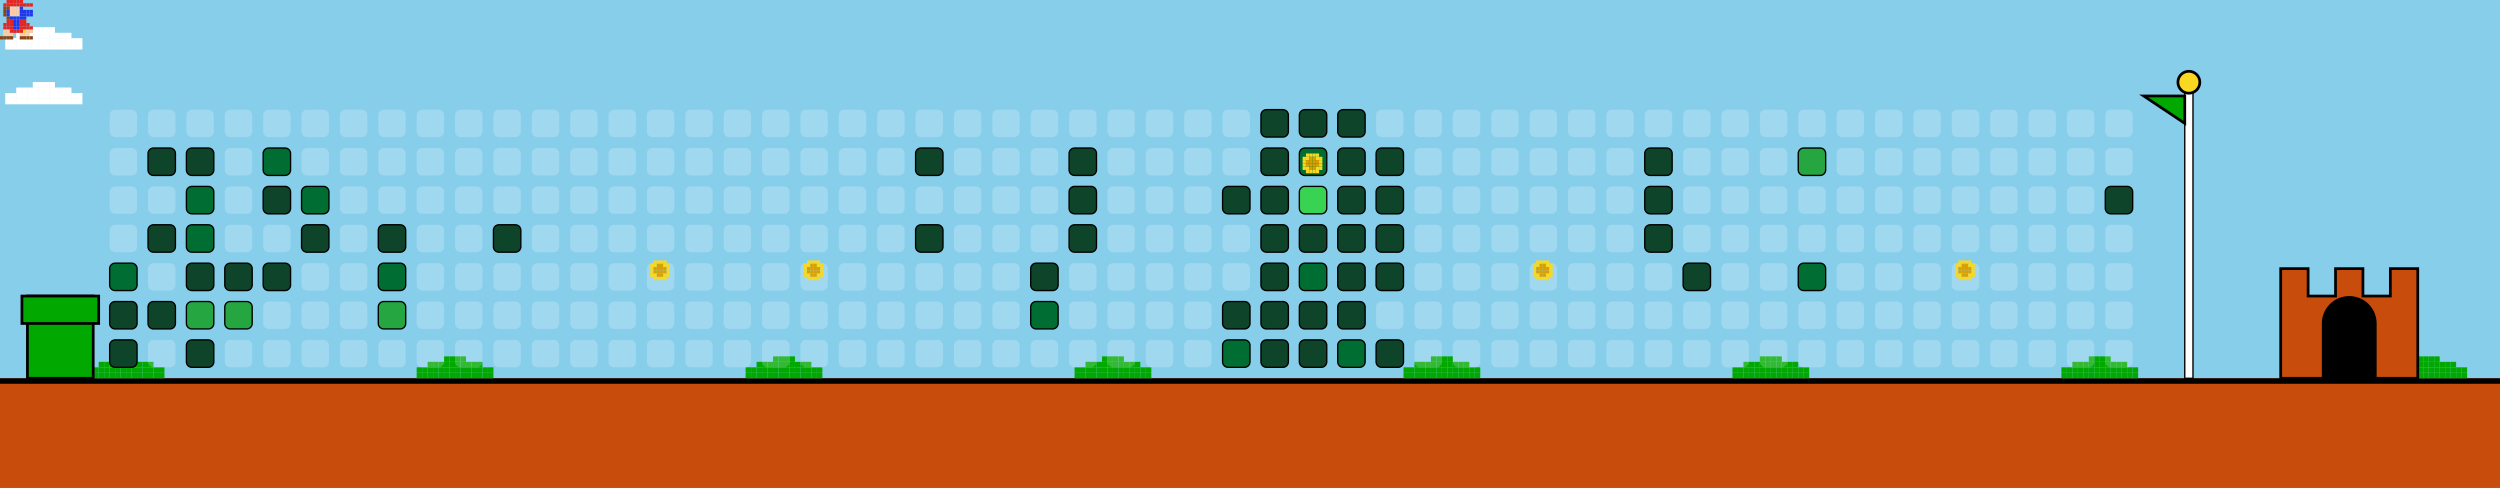
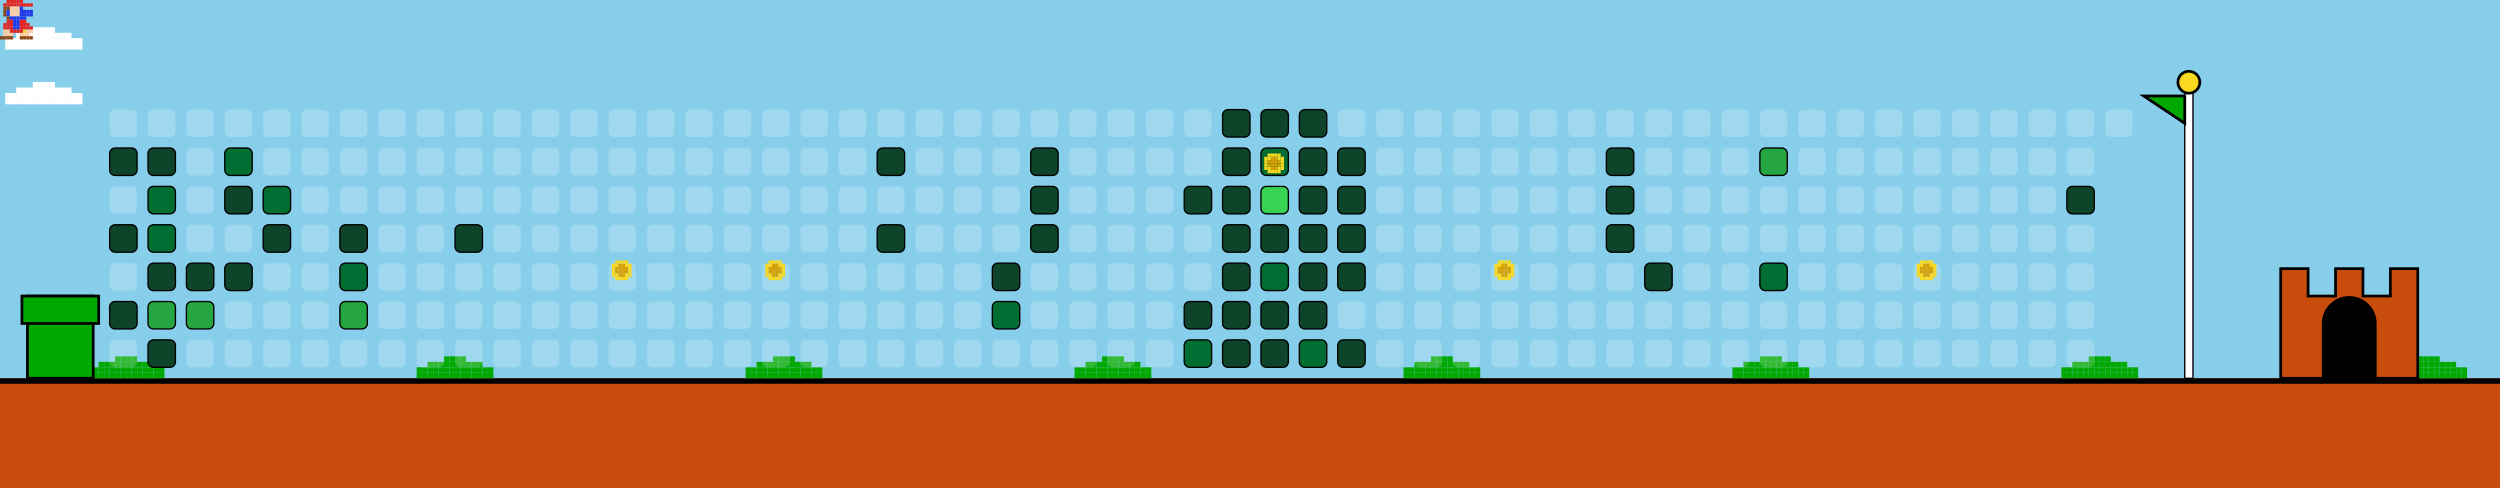
<svg xmlns="http://www.w3.org/2000/svg" width="912" height="178" viewBox="0 0 912 178">
  <style>
    .bg { fill: #87CEEB; }
    .empty { fill: rgba(255,255,255,0.2); rx: 2; ry: 2; }
    .lvl1 { fill: #0e4429; rx: 2; ry: 2; stroke: #000; stroke-width: 0.5; }
    .lvl2 { fill: #006d32; rx: 2; ry: 2; stroke: #000; stroke-width: 0.5; }
    .lvl3 { fill: #26a641; rx: 2; ry: 2; stroke: #000; stroke-width: 0.5; }
    .lvl4 { fill: #39d353; rx: 2; ry: 2; stroke: #000; stroke-width: 0.5; }
    .ground { fill: #c84c0c; }
    .ground-top { fill: #000000; }
  </style>
  <defs>
    <g id="mario">
      <rect x="2.4" y="0.0" width="1.2" height="1.2" fill="#e52521" />
      <rect x="3.6" y="0.0" width="1.2" height="1.2" fill="#e52521" />
      <rect x="4.8" y="0.0" width="1.2" height="1.2" fill="#e52521" />
      <rect x="6.0" y="0.0" width="1.2" height="1.2" fill="#e52521" />
      <rect x="7.2" y="0.0" width="1.2" height="1.2" fill="#e52521" />
      <rect x="1.2" y="1.2" width="1.2" height="1.2" fill="#e52521" />
      <rect x="2.4" y="1.2" width="1.2" height="1.2" fill="#e52521" />
      <rect x="3.6" y="1.2" width="1.2" height="1.2" fill="#e52521" />
      <rect x="4.8" y="1.2" width="1.2" height="1.2" fill="#e52521" />
      <rect x="6.0" y="1.2" width="1.2" height="1.2" fill="#e52521" />
      <rect x="7.2" y="1.2" width="1.2" height="1.2" fill="#e52521" />
      <rect x="8.4" y="1.2" width="1.2" height="1.2" fill="#e52521" />
      <rect x="9.6" y="1.2" width="1.2" height="1.2" fill="#e52521" />
      <rect x="10.8" y="1.2" width="1.2" height="1.2" fill="#e52521" />
      <rect x="1.2" y="2.4" width="1.2" height="1.2" fill="#8B4513" />
      <rect x="2.4" y="2.4" width="1.2" height="1.2" fill="#8B4513" />
      <rect x="3.6" y="2.4" width="1.2" height="1.2" fill="#ffcca6" />
      <rect x="4.8" y="2.4" width="1.2" height="1.2" fill="#ffcca6" />
      <rect x="6.0" y="2.4" width="1.2" height="1.2" fill="#ffcca6" />
      <rect x="7.2" y="2.4" width="1.2" height="1.2" fill="#2038ec" />
      <rect x="1.2" y="3.6" width="1.2" height="1.2" fill="#8B4513" />
      <rect x="2.4" y="3.6" width="1.2" height="1.2" fill="#2038ec" />
      <rect x="3.6" y="3.6" width="1.2" height="1.2" fill="#ffcca6" />
      <rect x="4.8" y="3.6" width="1.2" height="1.2" fill="#ffcca6" />
      <rect x="6.0" y="3.6" width="1.2" height="1.2" fill="#ffcca6" />
      <rect x="7.2" y="3.6" width="1.2" height="1.2" fill="#2038ec" />
      <rect x="8.4" y="3.6" width="1.2" height="1.2" fill="#2038ec" />
      <rect x="9.6" y="3.6" width="1.2" height="1.2" fill="#2038ec" />
      <rect x="10.8" y="3.6" width="1.2" height="1.2" fill="#2038ec" />
      <rect x="1.2" y="4.8" width="1.2" height="1.2" fill="#8B4513" />
      <rect x="2.4" y="4.8" width="1.2" height="1.2" fill="#2038ec" />
      <rect x="3.6" y="4.8" width="1.2" height="1.2" fill="#ffcca6" />
      <rect x="4.8" y="4.8" width="1.2" height="1.2" fill="#ffcca6" />
      <rect x="6.0" y="4.8" width="1.2" height="1.2" fill="#ffcca6" />
      <rect x="7.2" y="4.8" width="1.2" height="1.2" fill="#2038ec" />
      <rect x="8.4" y="4.8" width="1.2" height="1.2" fill="#2038ec" />
      <rect x="9.6" y="4.8" width="1.2" height="1.2" fill="#2038ec" />
      <rect x="10.8" y="4.8" width="1.2" height="1.2" fill="#2038ec" />
      <rect x="2.4" y="6.0" width="1.2" height="1.2" fill="#8B4513" />
      <rect x="3.6" y="6.0" width="1.2" height="1.2" fill="#2038ec" />
      <rect x="4.8" y="6.0" width="1.2" height="1.2" fill="#2038ec" />
      <rect x="6.0" y="6.0" width="1.2" height="1.2" fill="#2038ec" />
      <rect x="7.2" y="6.0" width="1.2" height="1.2" fill="#2038ec" />
      <rect x="8.4" y="6.0" width="1.2" height="1.2" fill="#2038ec" />
      <rect x="2.4" y="7.2" width="1.2" height="1.2" fill="#e52521" />
      <rect x="3.6" y="7.2" width="1.2" height="1.2" fill="#e52521" />
      <rect x="4.8" y="7.2" width="1.2" height="1.2" fill="#2038ec" />
      <rect x="6.0" y="7.2" width="1.2" height="1.2" fill="#2038ec" />
      <rect x="7.2" y="7.2" width="1.2" height="1.2" fill="#e52521" />
      <rect x="8.4" y="7.2" width="1.2" height="1.2" fill="#e52521" />
      <rect x="1.2" y="8.4" width="1.2" height="1.2" fill="#e52521" />
      <rect x="2.4" y="8.4" width="1.2" height="1.2" fill="#e52521" />
      <rect x="3.6" y="8.4" width="1.2" height="1.2" fill="#e52521" />
      <rect x="4.8" y="8.4" width="1.2" height="1.2" fill="#2038ec" />
      <rect x="6.0" y="8.4" width="1.2" height="1.2" fill="#2038ec" />
      <rect x="7.2" y="8.4" width="1.2" height="1.2" fill="#e52521" />
      <rect x="8.4" y="8.4" width="1.2" height="1.2" fill="#e52521" />
      <rect x="9.6" y="8.4" width="1.2" height="1.2" fill="#e52521" />
      <rect x="1.2" y="9.6" width="1.2" height="1.2" fill="#e52521" />
      <rect x="2.4" y="9.6" width="1.2" height="1.2" fill="#e52521" />
      <rect x="3.6" y="9.6" width="1.2" height="1.2" fill="#e52521" />
      <rect x="4.8" y="9.6" width="1.2" height="1.2" fill="#2038ec" />
      <rect x="6.0" y="9.6" width="1.2" height="1.2" fill="#2038ec" />
      <rect x="7.2" y="9.6" width="1.2" height="1.2" fill="#e52521" />
      <rect x="8.4" y="9.6" width="1.2" height="1.2" fill="#e52521" />
      <rect x="9.6" y="9.6" width="1.2" height="1.2" fill="#e52521" />
      <rect x="10.8" y="9.6" width="1.2" height="1.2" fill="#e52521" />
      <rect x="1.2" y="10.8" width="1.2" height="1.2" fill="#ffcca6" />
      <rect x="2.4" y="10.8" width="1.2" height="1.2" fill="#ffcca6" />
      <rect x="3.6" y="10.8" width="1.2" height="1.2" fill="#e52521" />
      <rect x="4.8" y="10.8" width="1.2" height="1.2" fill="#e52521" />
      <rect x="6.0" y="10.8" width="1.2" height="1.2" fill="#e52521" />
      <rect x="7.2" y="10.8" width="1.2" height="1.2" fill="#e52521" />
      <rect x="8.4" y="10.8" width="1.2" height="1.2" fill="#f8d820" />
      <rect x="9.6" y="10.8" width="1.2" height="1.2" fill="#ffcca6" />
      <rect x="10.8" y="10.8" width="1.2" height="1.2" fill="#ffcca6" />
      <rect x="1.2" y="12.0" width="1.2" height="1.2" fill="#ffcca6" />
      <rect x="2.4" y="12.0" width="1.2" height="1.2" fill="#ffcca6" />
      <rect x="3.6" y="12.0" width="1.2" height="1.2" fill="#ffcca6" />
      <rect x="7.2" y="12.0" width="1.2" height="1.2" fill="#ffcca6" />
      <rect x="8.4" y="12.0" width="1.2" height="1.2" fill="#ffcca6" />
      <rect x="9.6" y="12.0" width="1.2" height="1.2" fill="#ffcca6" />
      <rect x="0.0" y="13.2" width="1.2" height="1.2" fill="#8B4513" />
      <rect x="1.2" y="13.2" width="1.2" height="1.2" fill="#8B4513" />
      <rect x="2.4" y="13.2" width="1.2" height="1.2" fill="#8B4513" />
      <rect x="3.6" y="13.2" width="1.2" height="1.2" fill="#8B4513" />
      <rect x="7.2" y="13.2" width="1.2" height="1.2" fill="#8B4513" />
      <rect x="8.4" y="13.2" width="1.2" height="1.2" fill="#8B4513" />
      <rect x="9.6" y="13.2" width="1.2" height="1.2" fill="#8B4513" />
      <rect x="10.8" y="13.2" width="1.2" height="1.2" fill="#8B4513" />
    </g>
    <g id="cloud">
      <rect x="12.0" y="0.0" width="2.0" height="2.0" fill="#FFFFFF" />
      <rect x="14.0" y="0.0" width="2.0" height="2.0" fill="#FFFFFF" />
      <rect x="16.0" y="0.0" width="2.0" height="2.0" fill="#FFFFFF" />
      <rect x="18.0" y="0.0" width="2.0" height="2.0" fill="#FFFFFF" />
      <rect x="6.0" y="2.0" width="2.0" height="2.0" fill="#FFFFFF" />
      <rect x="8.0" y="2.0" width="2.0" height="2.0" fill="#FFFFFF" />
      <rect x="10.0" y="2.0" width="2.0" height="2.0" fill="#FFFFFF" />
      <rect x="12.0" y="2.0" width="2.0" height="2.0" fill="#FFFFFF" />
      <rect x="14.0" y="2.0" width="2.0" height="2.0" fill="#FFFFFF" />
      <rect x="16.0" y="2.0" width="2.0" height="2.0" fill="#FFFFFF" />
      <rect x="18.0" y="2.0" width="2.0" height="2.0" fill="#FFFFFF" />
      <rect x="20.0" y="2.0" width="2.0" height="2.0" fill="#FFFFFF" />
      <rect x="22.0" y="2.0" width="2.0" height="2.0" fill="#FFFFFF" />
      <rect x="24.0" y="2.0" width="2.0" height="2.0" fill="#FFFFFF" />
      <rect x="2.0" y="4.0" width="2.0" height="2.0" fill="#FFFFFF" />
      <rect x="4.0" y="4.0" width="2.0" height="2.0" fill="#FFFFFF" />
      <rect x="6.0" y="4.0" width="2.0" height="2.0" fill="#FFFFFF" />
      <rect x="8.0" y="4.0" width="2.0" height="2.0" fill="#FFFFFF" />
      <rect x="10.0" y="4.0" width="2.0" height="2.0" fill="#FFFFFF" />
      <rect x="12.0" y="4.0" width="2.0" height="2.0" fill="#FFFFFF" />
      <rect x="14.0" y="4.0" width="2.0" height="2.0" fill="#FFFFFF" />
      <rect x="16.0" y="4.0" width="2.0" height="2.0" fill="#FFFFFF" />
      <rect x="18.0" y="4.0" width="2.0" height="2.0" fill="#FFFFFF" />
      <rect x="20.0" y="4.0" width="2.0" height="2.0" fill="#FFFFFF" />
      <rect x="22.0" y="4.0" width="2.0" height="2.0" fill="#FFFFFF" />
      <rect x="24.0" y="4.0" width="2.0" height="2.0" fill="#FFFFFF" />
      <rect x="26.0" y="4.0" width="2.0" height="2.0" fill="#FFFFFF" />
      <rect x="28.0" y="4.0" width="2.0" height="2.0" fill="#FFFFFF" />
      <rect x="2.0" y="6.0" width="2.0" height="2.0" fill="#FFFFFF" />
      <rect x="4.0" y="6.0" width="2.0" height="2.0" fill="#FFFFFF" />
      <rect x="6.0" y="6.0" width="2.0" height="2.0" fill="#FFFFFF" />
      <rect x="8.0" y="6.0" width="2.0" height="2.0" fill="#FFFFFF" />
      <rect x="10.0" y="6.0" width="2.0" height="2.0" fill="#FFFFFF" />
      <rect x="12.0" y="6.0" width="2.0" height="2.0" fill="#FFFFFF" />
      <rect x="14.0" y="6.0" width="2.0" height="2.0" fill="#FFFFFF" />
      <rect x="16.0" y="6.0" width="2.0" height="2.0" fill="#FFFFFF" />
      <rect x="18.0" y="6.0" width="2.0" height="2.0" fill="#FFFFFF" />
      <rect x="20.0" y="6.0" width="2.0" height="2.0" fill="#FFFFFF" />
      <rect x="22.0" y="6.0" width="2.0" height="2.0" fill="#FFFFFF" />
      <rect x="24.0" y="6.0" width="2.0" height="2.0" fill="#FFFFFF" />
      <rect x="26.0" y="6.0" width="2.0" height="2.0" fill="#FFFFFF" />
      <rect x="28.0" y="6.0" width="2.0" height="2.0" fill="#FFFFFF" />
    </g>
    <g id="bush">
      <rect x="12.0" y="0.0" width="2.0" height="2.0" fill="#00A800" />
      <rect x="14.0" y="0.0" width="2.0" height="2.0" fill="#00A800" />
      <rect x="16.0" y="0.0" width="2.0" height="2.0" fill="#00A800" />
      <rect x="18.0" y="0.0" width="2.0" height="2.0" fill="#00A800" />
      <rect x="6.0" y="2.0" width="2.0" height="2.0" fill="#00A800" />
      <rect x="8.0" y="2.0" width="2.0" height="2.0" fill="#00A800" />
      <rect x="10.0" y="2.0" width="2.0" height="2.0" fill="#00A800" />
      <rect x="12.0" y="2.0" width="2.0" height="2.0" fill="#00A800" />
      <rect x="14.0" y="2.0" width="2.0" height="2.0" fill="#00A800" />
      <rect x="16.0" y="2.0" width="2.0" height="2.0" fill="#00A800" />
      <rect x="18.0" y="2.0" width="2.0" height="2.0" fill="#00A800" />
      <rect x="20.0" y="2.0" width="2.0" height="2.0" fill="#00A800" />
      <rect x="22.0" y="2.0" width="2.0" height="2.0" fill="#00A800" />
      <rect x="24.0" y="2.0" width="2.0" height="2.0" fill="#00A800" />
      <rect x="2.0" y="4.0" width="2.0" height="2.0" fill="#00A800" />
      <rect x="4.0" y="4.0" width="2.0" height="2.0" fill="#00A800" />
      <rect x="6.0" y="4.0" width="2.0" height="2.0" fill="#00A800" />
      <rect x="8.0" y="4.0" width="2.0" height="2.0" fill="#00A800" />
      <rect x="10.0" y="4.0" width="2.0" height="2.0" fill="#00A800" />
      <rect x="12.0" y="4.0" width="2.0" height="2.0" fill="#00A800" />
      <rect x="14.0" y="4.0" width="2.0" height="2.0" fill="#00A800" />
      <rect x="16.0" y="4.0" width="2.0" height="2.0" fill="#00A800" />
      <rect x="18.0" y="4.0" width="2.0" height="2.0" fill="#00A800" />
      <rect x="20.0" y="4.0" width="2.0" height="2.0" fill="#00A800" />
      <rect x="22.0" y="4.0" width="2.0" height="2.0" fill="#00A800" />
      <rect x="24.0" y="4.0" width="2.0" height="2.0" fill="#00A800" />
      <rect x="26.0" y="4.0" width="2.0" height="2.0" fill="#00A800" />
      <rect x="28.0" y="4.0" width="2.0" height="2.0" fill="#00A800" />
      <rect x="2.0" y="6.0" width="2.0" height="2.0" fill="#00A800" />
      <rect x="4.0" y="6.0" width="2.0" height="2.0" fill="#00A800" />
      <rect x="6.0" y="6.0" width="2.0" height="2.0" fill="#00A800" />
      <rect x="8.0" y="6.0" width="2.0" height="2.0" fill="#00A800" />
      <rect x="10.0" y="6.0" width="2.0" height="2.0" fill="#00A800" />
      <rect x="12.0" y="6.0" width="2.0" height="2.0" fill="#00A800" />
      <rect x="14.0" y="6.0" width="2.0" height="2.0" fill="#00A800" />
      <rect x="16.0" y="6.0" width="2.0" height="2.0" fill="#00A800" />
      <rect x="18.0" y="6.0" width="2.0" height="2.0" fill="#00A800" />
      <rect x="20.0" y="6.0" width="2.0" height="2.0" fill="#00A800" />
      <rect x="22.0" y="6.0" width="2.0" height="2.0" fill="#00A800" />
      <rect x="24.0" y="6.0" width="2.0" height="2.0" fill="#00A800" />
      <rect x="26.0" y="6.0" width="2.0" height="2.0" fill="#00A800" />
      <rect x="28.0" y="6.0" width="2.0" height="2.0" fill="#00A800" />
    </g>
    <g id="coin">
      <rect x="2.4" y="0.0" width="1.2" height="1.2" fill="#f8d820" />
      <rect x="3.6" y="0.0" width="1.2" height="1.2" fill="#f8d820" />
      <rect x="4.8" y="0.0" width="1.2" height="1.2" fill="#f8d820" />
      <rect x="6.0" y="0.0" width="1.2" height="1.2" fill="#f8d820" />
      <rect x="1.2" y="1.2" width="1.2" height="1.2" fill="#f8d820" />
      <rect x="2.4" y="1.2" width="1.2" height="1.2" fill="#f8d820" />
      <rect x="3.6" y="1.2" width="1.2" height="1.2" fill="#d8a000" />
      <rect x="4.8" y="1.2" width="1.2" height="1.2" fill="#d8a000" />
      <rect x="6.0" y="1.2" width="1.2" height="1.2" fill="#f8d820" />
      <rect x="7.2" y="1.2" width="1.2" height="1.2" fill="#f8d820" />
      <rect x="1.2" y="2.4" width="1.2" height="1.2" fill="#f8d820" />
      <rect x="2.4" y="2.4" width="1.2" height="1.2" fill="#d8a000" />
      <rect x="3.6" y="2.4" width="1.2" height="1.2" fill="#d8a000" />
      <rect x="4.8" y="2.4" width="1.2" height="1.2" fill="#d8a000" />
      <rect x="6.0" y="2.4" width="1.2" height="1.2" fill="#d8a000" />
      <rect x="7.2" y="2.4" width="1.2" height="1.2" fill="#f8d820" />
      <rect x="1.2" y="3.6" width="1.2" height="1.2" fill="#f8d820" />
      <rect x="2.4" y="3.6" width="1.2" height="1.2" fill="#d8a000" />
      <rect x="3.6" y="3.6" width="1.2" height="1.2" fill="#d8a000" />
      <rect x="4.8" y="3.6" width="1.2" height="1.2" fill="#d8a000" />
      <rect x="6.0" y="3.6" width="1.2" height="1.2" fill="#d8a000" />
      <rect x="7.2" y="3.6" width="1.2" height="1.2" fill="#f8d820" />
      <rect x="1.2" y="4.8" width="1.2" height="1.2" fill="#f8d820" />
      <rect x="2.4" y="4.8" width="1.2" height="1.2" fill="#f8d820" />
      <rect x="3.6" y="4.8" width="1.2" height="1.2" fill="#d8a000" />
      <rect x="4.8" y="4.8" width="1.2" height="1.2" fill="#d8a000" />
      <rect x="6.0" y="4.8" width="1.2" height="1.2" fill="#f8d820" />
      <rect x="7.2" y="4.8" width="1.2" height="1.2" fill="#f8d820" />
      <rect x="2.4" y="6.0" width="1.2" height="1.2" fill="#f8d820" />
      <rect x="3.6" y="6.0" width="1.2" height="1.2" fill="#f8d820" />
      <rect x="4.8" y="6.0" width="1.2" height="1.2" fill="#f8d820" />
      <rect x="6.0" y="6.0" width="1.2" height="1.2" fill="#f8d820" />
    </g>
  </defs>
  <rect width="100%" height="100%" class="bg" />
  <use href="#cloud" x="0" y="10">
    <animate attributeName="x" from="912" to="-100" dur="40s" repeatCount="indefinite" />
  </use>
  <use href="#cloud" x="0" y="30">
    <animate attributeName="x" from="912" to="-100" dur="45s" repeatCount="indefinite" />
  </use>
  <use href="#cloud" x="0" y="10">
    <animate attributeName="x" from="912" to="-100" dur="50s" repeatCount="indefinite" />
  </use>
  <use href="#cloud" x="0" y="30">
    <animate attributeName="x" from="912" to="-100" dur="55s" repeatCount="indefinite" />
  </use>
  <rect x="0" y="138" width="912" height="40" class="ground" />
  <rect x="0" y="138" width="912" height="2" class="ground-top" />
  <use href="#bush" x="30" y="130" />
  <use href="#bush" x="150" y="130" />
  <use href="#bush" x="270" y="130" />
  <use href="#bush" x="390" y="130" />
  <use href="#bush" x="510" y="130" />
  <use href="#bush" x="630" y="130" />
  <use href="#bush" x="750" y="130" />
  <use href="#bush" x="870" y="130" />
  <use href="#bush" x="990" y="130" />
  <use href="#bush" x="1110" y="130" />
  <rect x="10" y="108" width="24" height="30" fill="#00A800" stroke="#000" />
  <rect x="8" y="108" width="28" height="10" fill="#00A800" stroke="#000" />
  <rect x="40" y="40" width="10" height="10" class="empty" />
-   <rect x="40" y="54" width="10" height="10" class="empty" />
+   <rect x="40" y="54" width="10" height="10" class="lvl1" />
  <rect x="40" y="68" width="10" height="10" class="empty" />
-   <rect x="40" y="82" width="10" height="10" class="empty" />
-   <rect x="40" y="96" width="10" height="10" class="lvl2" />
+   <rect x="40" y="82" width="10" height="10" class="lvl1" />
+   <rect x="40" y="96" width="10" height="10" class="empty" />
  <rect x="40" y="110" width="10" height="10" class="lvl1" />
-   <rect x="40" y="124" width="10" height="10" class="lvl1" />
+   <rect x="40" y="124" width="10" height="10" class="empty" />
  <rect x="54" y="40" width="10" height="10" class="empty" />
  <rect x="54" y="54" width="10" height="10" class="lvl1" />
-   <rect x="54" y="68" width="10" height="10" class="empty" />
-   <rect x="54" y="82" width="10" height="10" class="lvl1" />
-   <rect x="54" y="96" width="10" height="10" class="empty" />
-   <rect x="54" y="110" width="10" height="10" class="lvl1" />
-   <rect x="54" y="124" width="10" height="10" class="empty" />
+   <rect x="54" y="68" width="10" height="10" class="lvl2" />
+   <rect x="54" y="82" width="10" height="10" class="lvl2" />
+   <rect x="54" y="96" width="10" height="10" class="lvl1" />
+   <rect x="54" y="110" width="10" height="10" class="lvl3" />
+   <rect x="54" y="124" width="10" height="10" class="lvl1" />
  <rect x="68" y="40" width="10" height="10" class="empty" />
-   <rect x="68" y="54" width="10" height="10" class="lvl1" />
-   <rect x="68" y="68" width="10" height="10" class="lvl2" />
-   <rect x="68" y="82" width="10" height="10" class="lvl2" />
+   <rect x="68" y="54" width="10" height="10" class="empty" />
+   <rect x="68" y="68" width="10" height="10" class="empty" />
+   <rect x="68" y="82" width="10" height="10" class="empty" />
  <rect x="68" y="96" width="10" height="10" class="lvl1" />
  <rect x="68" y="110" width="10" height="10" class="lvl3" />
-   <rect x="68" y="124" width="10" height="10" class="lvl1" />
+   <rect x="68" y="124" width="10" height="10" class="empty" />
  <rect x="82" y="40" width="10" height="10" class="empty" />
-   <rect x="82" y="54" width="10" height="10" class="empty" />
-   <rect x="82" y="68" width="10" height="10" class="empty" />
+   <rect x="82" y="54" width="10" height="10" class="lvl2" />
+   <rect x="82" y="68" width="10" height="10" class="lvl1" />
  <rect x="82" y="82" width="10" height="10" class="empty" />
  <rect x="82" y="96" width="10" height="10" class="lvl1" />
-   <rect x="82" y="110" width="10" height="10" class="lvl3" />
+   <rect x="82" y="110" width="10" height="10" class="empty" />
  <rect x="82" y="124" width="10" height="10" class="empty" />
  <rect x="96" y="40" width="10" height="10" class="empty" />
-   <rect x="96" y="54" width="10" height="10" class="lvl2" />
-   <rect x="96" y="68" width="10" height="10" class="lvl1" />
-   <rect x="96" y="82" width="10" height="10" class="empty" />
-   <rect x="96" y="96" width="10" height="10" class="lvl1" />
+   <rect x="96" y="54" width="10" height="10" class="empty" />
+   <rect x="96" y="68" width="10" height="10" class="lvl2" />
+   <rect x="96" y="82" width="10" height="10" class="lvl1" />
+   <rect x="96" y="96" width="10" height="10" class="empty" />
  <rect x="96" y="110" width="10" height="10" class="empty" />
  <rect x="96" y="124" width="10" height="10" class="empty" />
  <rect x="110" y="40" width="10" height="10" class="empty" />
  <rect x="110" y="54" width="10" height="10" class="empty" />
-   <rect x="110" y="68" width="10" height="10" class="lvl2" />
-   <rect x="110" y="82" width="10" height="10" class="lvl1" />
+   <rect x="110" y="68" width="10" height="10" class="empty" />
+   <rect x="110" y="82" width="10" height="10" class="empty" />
  <rect x="110" y="96" width="10" height="10" class="empty" />
  <rect x="110" y="110" width="10" height="10" class="empty" />
  <rect x="110" y="124" width="10" height="10" class="empty" />
  <rect x="124" y="40" width="10" height="10" class="empty" />
  <rect x="124" y="54" width="10" height="10" class="empty" />
  <rect x="124" y="68" width="10" height="10" class="empty" />
-   <rect x="124" y="82" width="10" height="10" class="empty" />
-   <rect x="124" y="96" width="10" height="10" class="empty" />
-   <rect x="124" y="110" width="10" height="10" class="empty" />
+   <rect x="124" y="82" width="10" height="10" class="lvl1" />
+   <rect x="124" y="96" width="10" height="10" class="lvl2" />
+   <rect x="124" y="110" width="10" height="10" class="lvl3" />
  <rect x="124" y="124" width="10" height="10" class="empty" />
  <rect x="138" y="40" width="10" height="10" class="empty" />
  <rect x="138" y="54" width="10" height="10" class="empty" />
  <rect x="138" y="68" width="10" height="10" class="empty" />
-   <rect x="138" y="82" width="10" height="10" class="lvl1" />
-   <rect x="138" y="96" width="10" height="10" class="lvl2" />
-   <rect x="138" y="110" width="10" height="10" class="lvl3" />
+   <rect x="138" y="82" width="10" height="10" class="empty" />
+   <rect x="138" y="96" width="10" height="10" class="empty" />
+   <rect x="138" y="110" width="10" height="10" class="empty" />
  <rect x="138" y="124" width="10" height="10" class="empty" />
  <rect x="152" y="40" width="10" height="10" class="empty" />
  <rect x="152" y="54" width="10" height="10" class="empty" />
  <rect x="152" y="68" width="10" height="10" class="empty" />
  <rect x="152" y="82" width="10" height="10" class="empty" />
  <rect x="152" y="96" width="10" height="10" class="empty" />
  <rect x="152" y="110" width="10" height="10" class="empty" />
  <rect x="152" y="124" width="10" height="10" class="empty" />
  <rect x="166" y="40" width="10" height="10" class="empty" />
  <rect x="166" y="54" width="10" height="10" class="empty" />
  <rect x="166" y="68" width="10" height="10" class="empty" />
-   <rect x="166" y="82" width="10" height="10" class="empty" />
+   <rect x="166" y="82" width="10" height="10" class="lvl1" />
  <rect x="166" y="96" width="10" height="10" class="empty" />
  <rect x="166" y="110" width="10" height="10" class="empty" />
  <rect x="166" y="124" width="10" height="10" class="empty" />
  <rect x="180" y="40" width="10" height="10" class="empty" />
  <rect x="180" y="54" width="10" height="10" class="empty" />
  <rect x="180" y="68" width="10" height="10" class="empty" />
-   <rect x="180" y="82" width="10" height="10" class="lvl1" />
+   <rect x="180" y="82" width="10" height="10" class="empty" />
  <rect x="180" y="96" width="10" height="10" class="empty" />
  <rect x="180" y="110" width="10" height="10" class="empty" />
  <rect x="180" y="124" width="10" height="10" class="empty" />
  <rect x="194" y="40" width="10" height="10" class="empty" />
  <rect x="194" y="54" width="10" height="10" class="empty" />
  <rect x="194" y="68" width="10" height="10" class="empty" />
  <rect x="194" y="82" width="10" height="10" class="empty" />
  <rect x="194" y="96" width="10" height="10" class="empty" />
  <rect x="194" y="110" width="10" height="10" class="empty" />
  <rect x="194" y="124" width="10" height="10" class="empty" />
  <rect x="208" y="40" width="10" height="10" class="empty" />
  <rect x="208" y="54" width="10" height="10" class="empty" />
  <rect x="208" y="68" width="10" height="10" class="empty" />
  <rect x="208" y="82" width="10" height="10" class="empty" />
  <rect x="208" y="96" width="10" height="10" class="empty" />
  <rect x="208" y="110" width="10" height="10" class="empty" />
  <rect x="208" y="124" width="10" height="10" class="empty" />
  <rect x="222" y="40" width="10" height="10" class="empty" />
  <rect x="222" y="54" width="10" height="10" class="empty" />
  <rect x="222" y="68" width="10" height="10" class="empty" />
  <rect x="222" y="82" width="10" height="10" class="empty" />
  <rect x="222" y="96" width="10" height="10" class="empty" />
  <rect x="222" y="110" width="10" height="10" class="empty" />
  <rect x="222" y="124" width="10" height="10" class="empty" />
  <rect x="236" y="40" width="10" height="10" class="empty" />
  <rect x="236" y="54" width="10" height="10" class="empty" />
  <rect x="236" y="68" width="10" height="10" class="empty" />
  <rect x="236" y="82" width="10" height="10" class="empty" />
  <rect x="236" y="96" width="10" height="10" class="empty" />
  <rect x="236" y="110" width="10" height="10" class="empty" />
  <rect x="236" y="124" width="10" height="10" class="empty" />
  <rect x="250" y="40" width="10" height="10" class="empty" />
  <rect x="250" y="54" width="10" height="10" class="empty" />
  <rect x="250" y="68" width="10" height="10" class="empty" />
  <rect x="250" y="82" width="10" height="10" class="empty" />
  <rect x="250" y="96" width="10" height="10" class="empty" />
  <rect x="250" y="110" width="10" height="10" class="empty" />
  <rect x="250" y="124" width="10" height="10" class="empty" />
  <rect x="264" y="40" width="10" height="10" class="empty" />
  <rect x="264" y="54" width="10" height="10" class="empty" />
  <rect x="264" y="68" width="10" height="10" class="empty" />
  <rect x="264" y="82" width="10" height="10" class="empty" />
  <rect x="264" y="96" width="10" height="10" class="empty" />
  <rect x="264" y="110" width="10" height="10" class="empty" />
  <rect x="264" y="124" width="10" height="10" class="empty" />
  <rect x="278" y="40" width="10" height="10" class="empty" />
  <rect x="278" y="54" width="10" height="10" class="empty" />
  <rect x="278" y="68" width="10" height="10" class="empty" />
  <rect x="278" y="82" width="10" height="10" class="empty" />
  <rect x="278" y="96" width="10" height="10" class="empty" />
  <rect x="278" y="110" width="10" height="10" class="empty" />
  <rect x="278" y="124" width="10" height="10" class="empty" />
  <rect x="292" y="40" width="10" height="10" class="empty" />
  <rect x="292" y="54" width="10" height="10" class="empty" />
  <rect x="292" y="68" width="10" height="10" class="empty" />
  <rect x="292" y="82" width="10" height="10" class="empty" />
  <rect x="292" y="96" width="10" height="10" class="empty" />
  <rect x="292" y="110" width="10" height="10" class="empty" />
  <rect x="292" y="124" width="10" height="10" class="empty" />
  <rect x="306" y="40" width="10" height="10" class="empty" />
  <rect x="306" y="54" width="10" height="10" class="empty" />
  <rect x="306" y="68" width="10" height="10" class="empty" />
  <rect x="306" y="82" width="10" height="10" class="empty" />
  <rect x="306" y="96" width="10" height="10" class="empty" />
  <rect x="306" y="110" width="10" height="10" class="empty" />
  <rect x="306" y="124" width="10" height="10" class="empty" />
  <rect x="320" y="40" width="10" height="10" class="empty" />
-   <rect x="320" y="54" width="10" height="10" class="empty" />
+   <rect x="320" y="54" width="10" height="10" class="lvl1" />
  <rect x="320" y="68" width="10" height="10" class="empty" />
-   <rect x="320" y="82" width="10" height="10" class="empty" />
+   <rect x="320" y="82" width="10" height="10" class="lvl1" />
  <rect x="320" y="96" width="10" height="10" class="empty" />
  <rect x="320" y="110" width="10" height="10" class="empty" />
  <rect x="320" y="124" width="10" height="10" class="empty" />
  <rect x="334" y="40" width="10" height="10" class="empty" />
-   <rect x="334" y="54" width="10" height="10" class="lvl1" />
+   <rect x="334" y="54" width="10" height="10" class="empty" />
  <rect x="334" y="68" width="10" height="10" class="empty" />
-   <rect x="334" y="82" width="10" height="10" class="lvl1" />
+   <rect x="334" y="82" width="10" height="10" class="empty" />
  <rect x="334" y="96" width="10" height="10" class="empty" />
  <rect x="334" y="110" width="10" height="10" class="empty" />
  <rect x="334" y="124" width="10" height="10" class="empty" />
  <rect x="348" y="40" width="10" height="10" class="empty" />
  <rect x="348" y="54" width="10" height="10" class="empty" />
  <rect x="348" y="68" width="10" height="10" class="empty" />
  <rect x="348" y="82" width="10" height="10" class="empty" />
  <rect x="348" y="96" width="10" height="10" class="empty" />
  <rect x="348" y="110" width="10" height="10" class="empty" />
  <rect x="348" y="124" width="10" height="10" class="empty" />
  <rect x="362" y="40" width="10" height="10" class="empty" />
  <rect x="362" y="54" width="10" height="10" class="empty" />
  <rect x="362" y="68" width="10" height="10" class="empty" />
  <rect x="362" y="82" width="10" height="10" class="empty" />
-   <rect x="362" y="96" width="10" height="10" class="empty" />
-   <rect x="362" y="110" width="10" height="10" class="empty" />
+   <rect x="362" y="96" width="10" height="10" class="lvl1" />
+   <rect x="362" y="110" width="10" height="10" class="lvl2" />
  <rect x="362" y="124" width="10" height="10" class="empty" />
  <rect x="376" y="40" width="10" height="10" class="empty" />
-   <rect x="376" y="54" width="10" height="10" class="empty" />
-   <rect x="376" y="68" width="10" height="10" class="empty" />
-   <rect x="376" y="82" width="10" height="10" class="empty" />
-   <rect x="376" y="96" width="10" height="10" class="lvl1" />
-   <rect x="376" y="110" width="10" height="10" class="lvl2" />
+   <rect x="376" y="54" width="10" height="10" class="lvl1" />
+   <rect x="376" y="68" width="10" height="10" class="lvl1" />
+   <rect x="376" y="82" width="10" height="10" class="lvl1" />
+   <rect x="376" y="96" width="10" height="10" class="empty" />
+   <rect x="376" y="110" width="10" height="10" class="empty" />
  <rect x="376" y="124" width="10" height="10" class="empty" />
  <rect x="390" y="40" width="10" height="10" class="empty" />
-   <rect x="390" y="54" width="10" height="10" class="lvl1" />
-   <rect x="390" y="68" width="10" height="10" class="lvl1" />
-   <rect x="390" y="82" width="10" height="10" class="lvl1" />
+   <rect x="390" y="54" width="10" height="10" class="empty" />
+   <rect x="390" y="68" width="10" height="10" class="empty" />
+   <rect x="390" y="82" width="10" height="10" class="empty" />
  <rect x="390" y="96" width="10" height="10" class="empty" />
  <rect x="390" y="110" width="10" height="10" class="empty" />
  <rect x="390" y="124" width="10" height="10" class="empty" />
  <rect x="404" y="40" width="10" height="10" class="empty" />
  <rect x="404" y="54" width="10" height="10" class="empty" />
  <rect x="404" y="68" width="10" height="10" class="empty" />
  <rect x="404" y="82" width="10" height="10" class="empty" />
  <rect x="404" y="96" width="10" height="10" class="empty" />
  <rect x="404" y="110" width="10" height="10" class="empty" />
  <rect x="404" y="124" width="10" height="10" class="empty" />
  <rect x="418" y="40" width="10" height="10" class="empty" />
  <rect x="418" y="54" width="10" height="10" class="empty" />
  <rect x="418" y="68" width="10" height="10" class="empty" />
  <rect x="418" y="82" width="10" height="10" class="empty" />
  <rect x="418" y="96" width="10" height="10" class="empty" />
  <rect x="418" y="110" width="10" height="10" class="empty" />
  <rect x="418" y="124" width="10" height="10" class="empty" />
  <rect x="432" y="40" width="10" height="10" class="empty" />
  <rect x="432" y="54" width="10" height="10" class="empty" />
-   <rect x="432" y="68" width="10" height="10" class="empty" />
+   <rect x="432" y="68" width="10" height="10" class="lvl1" />
  <rect x="432" y="82" width="10" height="10" class="empty" />
  <rect x="432" y="96" width="10" height="10" class="empty" />
-   <rect x="432" y="110" width="10" height="10" class="empty" />
-   <rect x="432" y="124" width="10" height="10" class="empty" />
-   <rect x="446" y="40" width="10" height="10" class="empty" />
-   <rect x="446" y="54" width="10" height="10" class="empty" />
+   <rect x="432" y="110" width="10" height="10" class="lvl1" />
+   <rect x="432" y="124" width="10" height="10" class="lvl2" />
+   <rect x="446" y="40" width="10" height="10" class="lvl1" />
+   <rect x="446" y="54" width="10" height="10" class="lvl1" />
  <rect x="446" y="68" width="10" height="10" class="lvl1" />
-   <rect x="446" y="82" width="10" height="10" class="empty" />
-   <rect x="446" y="96" width="10" height="10" class="empty" />
+   <rect x="446" y="82" width="10" height="10" class="lvl1" />
+   <rect x="446" y="96" width="10" height="10" class="lvl1" />
  <rect x="446" y="110" width="10" height="10" class="lvl1" />
-   <rect x="446" y="124" width="10" height="10" class="lvl2" />
+   <rect x="446" y="124" width="10" height="10" class="lvl1" />
  <rect x="460" y="40" width="10" height="10" class="lvl1" />
-   <rect x="460" y="54" width="10" height="10" class="lvl1" />
-   <rect x="460" y="68" width="10" height="10" class="lvl1" />
+   <rect x="460" y="54" width="10" height="10" class="lvl2" />
+   <rect x="460" y="68" width="10" height="10" class="lvl4" />
  <rect x="460" y="82" width="10" height="10" class="lvl1" />
-   <rect x="460" y="96" width="10" height="10" class="lvl1" />
+   <rect x="460" y="96" width="10" height="10" class="lvl2" />
  <rect x="460" y="110" width="10" height="10" class="lvl1" />
  <rect x="460" y="124" width="10" height="10" class="lvl1" />
  <rect x="474" y="40" width="10" height="10" class="lvl1" />
-   <rect x="474" y="54" width="10" height="10" class="lvl2" />
-   <rect x="474" y="68" width="10" height="10" class="lvl4" />
+   <rect x="474" y="54" width="10" height="10" class="lvl1" />
+   <rect x="474" y="68" width="10" height="10" class="lvl1" />
  <rect x="474" y="82" width="10" height="10" class="lvl1" />
-   <rect x="474" y="96" width="10" height="10" class="lvl2" />
+   <rect x="474" y="96" width="10" height="10" class="lvl1" />
  <rect x="474" y="110" width="10" height="10" class="lvl1" />
-   <rect x="474" y="124" width="10" height="10" class="lvl1" />
-   <rect x="488" y="40" width="10" height="10" class="lvl1" />
+   <rect x="474" y="124" width="10" height="10" class="lvl2" />
+   <rect x="488" y="40" width="10" height="10" class="empty" />
  <rect x="488" y="54" width="10" height="10" class="lvl1" />
  <rect x="488" y="68" width="10" height="10" class="lvl1" />
  <rect x="488" y="82" width="10" height="10" class="lvl1" />
  <rect x="488" y="96" width="10" height="10" class="lvl1" />
-   <rect x="488" y="110" width="10" height="10" class="lvl1" />
-   <rect x="488" y="124" width="10" height="10" class="lvl2" />
+   <rect x="488" y="110" width="10" height="10" class="empty" />
+   <rect x="488" y="124" width="10" height="10" class="lvl1" />
  <rect x="502" y="40" width="10" height="10" class="empty" />
-   <rect x="502" y="54" width="10" height="10" class="lvl1" />
-   <rect x="502" y="68" width="10" height="10" class="lvl1" />
-   <rect x="502" y="82" width="10" height="10" class="lvl1" />
-   <rect x="502" y="96" width="10" height="10" class="lvl1" />
+   <rect x="502" y="54" width="10" height="10" class="empty" />
+   <rect x="502" y="68" width="10" height="10" class="empty" />
+   <rect x="502" y="82" width="10" height="10" class="empty" />
+   <rect x="502" y="96" width="10" height="10" class="empty" />
  <rect x="502" y="110" width="10" height="10" class="empty" />
-   <rect x="502" y="124" width="10" height="10" class="lvl1" />
+   <rect x="502" y="124" width="10" height="10" class="empty" />
  <rect x="516" y="40" width="10" height="10" class="empty" />
  <rect x="516" y="54" width="10" height="10" class="empty" />
  <rect x="516" y="68" width="10" height="10" class="empty" />
  <rect x="516" y="82" width="10" height="10" class="empty" />
  <rect x="516" y="96" width="10" height="10" class="empty" />
  <rect x="516" y="110" width="10" height="10" class="empty" />
  <rect x="516" y="124" width="10" height="10" class="empty" />
  <rect x="530" y="40" width="10" height="10" class="empty" />
  <rect x="530" y="54" width="10" height="10" class="empty" />
  <rect x="530" y="68" width="10" height="10" class="empty" />
  <rect x="530" y="82" width="10" height="10" class="empty" />
  <rect x="530" y="96" width="10" height="10" class="empty" />
  <rect x="530" y="110" width="10" height="10" class="empty" />
  <rect x="530" y="124" width="10" height="10" class="empty" />
  <rect x="544" y="40" width="10" height="10" class="empty" />
  <rect x="544" y="54" width="10" height="10" class="empty" />
  <rect x="544" y="68" width="10" height="10" class="empty" />
  <rect x="544" y="82" width="10" height="10" class="empty" />
  <rect x="544" y="96" width="10" height="10" class="empty" />
  <rect x="544" y="110" width="10" height="10" class="empty" />
  <rect x="544" y="124" width="10" height="10" class="empty" />
  <rect x="558" y="40" width="10" height="10" class="empty" />
  <rect x="558" y="54" width="10" height="10" class="empty" />
  <rect x="558" y="68" width="10" height="10" class="empty" />
  <rect x="558" y="82" width="10" height="10" class="empty" />
  <rect x="558" y="96" width="10" height="10" class="empty" />
  <rect x="558" y="110" width="10" height="10" class="empty" />
  <rect x="558" y="124" width="10" height="10" class="empty" />
  <rect x="572" y="40" width="10" height="10" class="empty" />
  <rect x="572" y="54" width="10" height="10" class="empty" />
  <rect x="572" y="68" width="10" height="10" class="empty" />
  <rect x="572" y="82" width="10" height="10" class="empty" />
  <rect x="572" y="96" width="10" height="10" class="empty" />
  <rect x="572" y="110" width="10" height="10" class="empty" />
  <rect x="572" y="124" width="10" height="10" class="empty" />
  <rect x="586" y="40" width="10" height="10" class="empty" />
-   <rect x="586" y="54" width="10" height="10" class="empty" />
-   <rect x="586" y="68" width="10" height="10" class="empty" />
-   <rect x="586" y="82" width="10" height="10" class="empty" />
+   <rect x="586" y="54" width="10" height="10" class="lvl1" />
+   <rect x="586" y="68" width="10" height="10" class="lvl1" />
+   <rect x="586" y="82" width="10" height="10" class="lvl1" />
  <rect x="586" y="96" width="10" height="10" class="empty" />
  <rect x="586" y="110" width="10" height="10" class="empty" />
  <rect x="586" y="124" width="10" height="10" class="empty" />
  <rect x="600" y="40" width="10" height="10" class="empty" />
-   <rect x="600" y="54" width="10" height="10" class="lvl1" />
-   <rect x="600" y="68" width="10" height="10" class="lvl1" />
-   <rect x="600" y="82" width="10" height="10" class="lvl1" />
-   <rect x="600" y="96" width="10" height="10" class="empty" />
+   <rect x="600" y="54" width="10" height="10" class="empty" />
+   <rect x="600" y="68" width="10" height="10" class="empty" />
+   <rect x="600" y="82" width="10" height="10" class="empty" />
+   <rect x="600" y="96" width="10" height="10" class="lvl1" />
  <rect x="600" y="110" width="10" height="10" class="empty" />
  <rect x="600" y="124" width="10" height="10" class="empty" />
  <rect x="614" y="40" width="10" height="10" class="empty" />
  <rect x="614" y="54" width="10" height="10" class="empty" />
  <rect x="614" y="68" width="10" height="10" class="empty" />
  <rect x="614" y="82" width="10" height="10" class="empty" />
-   <rect x="614" y="96" width="10" height="10" class="lvl1" />
+   <rect x="614" y="96" width="10" height="10" class="empty" />
  <rect x="614" y="110" width="10" height="10" class="empty" />
  <rect x="614" y="124" width="10" height="10" class="empty" />
  <rect x="628" y="40" width="10" height="10" class="empty" />
  <rect x="628" y="54" width="10" height="10" class="empty" />
  <rect x="628" y="68" width="10" height="10" class="empty" />
  <rect x="628" y="82" width="10" height="10" class="empty" />
  <rect x="628" y="96" width="10" height="10" class="empty" />
  <rect x="628" y="110" width="10" height="10" class="empty" />
  <rect x="628" y="124" width="10" height="10" class="empty" />
  <rect x="642" y="40" width="10" height="10" class="empty" />
-   <rect x="642" y="54" width="10" height="10" class="empty" />
+   <rect x="642" y="54" width="10" height="10" class="lvl3" />
  <rect x="642" y="68" width="10" height="10" class="empty" />
  <rect x="642" y="82" width="10" height="10" class="empty" />
-   <rect x="642" y="96" width="10" height="10" class="empty" />
+   <rect x="642" y="96" width="10" height="10" class="lvl2" />
  <rect x="642" y="110" width="10" height="10" class="empty" />
  <rect x="642" y="124" width="10" height="10" class="empty" />
  <rect x="656" y="40" width="10" height="10" class="empty" />
-   <rect x="656" y="54" width="10" height="10" class="lvl3" />
+   <rect x="656" y="54" width="10" height="10" class="empty" />
  <rect x="656" y="68" width="10" height="10" class="empty" />
  <rect x="656" y="82" width="10" height="10" class="empty" />
-   <rect x="656" y="96" width="10" height="10" class="lvl2" />
+   <rect x="656" y="96" width="10" height="10" class="empty" />
  <rect x="656" y="110" width="10" height="10" class="empty" />
  <rect x="656" y="124" width="10" height="10" class="empty" />
  <rect x="670" y="40" width="10" height="10" class="empty" />
  <rect x="670" y="54" width="10" height="10" class="empty" />
  <rect x="670" y="68" width="10" height="10" class="empty" />
  <rect x="670" y="82" width="10" height="10" class="empty" />
  <rect x="670" y="96" width="10" height="10" class="empty" />
  <rect x="670" y="110" width="10" height="10" class="empty" />
  <rect x="670" y="124" width="10" height="10" class="empty" />
  <rect x="684" y="40" width="10" height="10" class="empty" />
  <rect x="684" y="54" width="10" height="10" class="empty" />
  <rect x="684" y="68" width="10" height="10" class="empty" />
  <rect x="684" y="82" width="10" height="10" class="empty" />
  <rect x="684" y="96" width="10" height="10" class="empty" />
  <rect x="684" y="110" width="10" height="10" class="empty" />
  <rect x="684" y="124" width="10" height="10" class="empty" />
  <rect x="698" y="40" width="10" height="10" class="empty" />
  <rect x="698" y="54" width="10" height="10" class="empty" />
  <rect x="698" y="68" width="10" height="10" class="empty" />
  <rect x="698" y="82" width="10" height="10" class="empty" />
  <rect x="698" y="96" width="10" height="10" class="empty" />
  <rect x="698" y="110" width="10" height="10" class="empty" />
  <rect x="698" y="124" width="10" height="10" class="empty" />
  <rect x="712" y="40" width="10" height="10" class="empty" />
  <rect x="712" y="54" width="10" height="10" class="empty" />
  <rect x="712" y="68" width="10" height="10" class="empty" />
  <rect x="712" y="82" width="10" height="10" class="empty" />
  <rect x="712" y="96" width="10" height="10" class="empty" />
  <rect x="712" y="110" width="10" height="10" class="empty" />
  <rect x="712" y="124" width="10" height="10" class="empty" />
  <rect x="726" y="40" width="10" height="10" class="empty" />
  <rect x="726" y="54" width="10" height="10" class="empty" />
  <rect x="726" y="68" width="10" height="10" class="empty" />
  <rect x="726" y="82" width="10" height="10" class="empty" />
  <rect x="726" y="96" width="10" height="10" class="empty" />
  <rect x="726" y="110" width="10" height="10" class="empty" />
  <rect x="726" y="124" width="10" height="10" class="empty" />
  <rect x="740" y="40" width="10" height="10" class="empty" />
  <rect x="740" y="54" width="10" height="10" class="empty" />
  <rect x="740" y="68" width="10" height="10" class="empty" />
  <rect x="740" y="82" width="10" height="10" class="empty" />
  <rect x="740" y="96" width="10" height="10" class="empty" />
  <rect x="740" y="110" width="10" height="10" class="empty" />
  <rect x="740" y="124" width="10" height="10" class="empty" />
  <rect x="754" y="40" width="10" height="10" class="empty" />
  <rect x="754" y="54" width="10" height="10" class="empty" />
-   <rect x="754" y="68" width="10" height="10" class="empty" />
+   <rect x="754" y="68" width="10" height="10" class="lvl1" />
  <rect x="754" y="82" width="10" height="10" class="empty" />
  <rect x="754" y="96" width="10" height="10" class="empty" />
  <rect x="754" y="110" width="10" height="10" class="empty" />
  <rect x="754" y="124" width="10" height="10" class="empty" />
  <rect x="768" y="40" width="10" height="10" class="empty" />
-   <rect x="768" y="54" width="10" height="10" class="empty" />
-   <rect x="768" y="68" width="10" height="10" class="lvl1" />
-   <rect x="768" y="82" width="10" height="10" class="empty" />
-   <rect x="768" y="96" width="10" height="10" class="empty" />
-   <rect x="768" y="110" width="10" height="10" class="empty" />
-   <rect x="768" y="124" width="10" height="10" class="empty" />
-   <g transform="translate(236, 95)">
+   <g transform="translate(222, 95)">
    <g>
-       <animateTransform attributeName="transform" type="translate" values="0,0; 0,0; 0,-20; 0,-20" keyTimes="0;0.267;0.297;1" dur="20s" repeatCount="indefinite" />
-       <animate attributeName="opacity" values="1;1;0;0" keyTimes="0;0.267;0.297;1" dur="20s" repeatCount="indefinite" />
+       <animateTransform attributeName="transform" type="translate" values="0,0; 0,0; 0,-20; 0,-20" keyTimes="0;0.250;0.280;1" dur="20s" repeatCount="indefinite" />
+       <animate attributeName="opacity" values="1;1;0;0" keyTimes="0;0.250;0.280;1" dur="20s" repeatCount="indefinite" />
      <use href="#coin" x="0" y="0" />
    </g>
  </g>
-   <g transform="translate(292, 95)">
+   <g transform="translate(278, 95)">
    <g>
-       <animateTransform attributeName="transform" type="translate" values="0,0; 0,0; 0,-20; 0,-20" keyTimes="0;0.333;0.363;1" dur="20s" repeatCount="indefinite" />
-       <animate attributeName="opacity" values="1;1;0;0" keyTimes="0;0.333;0.363;1" dur="20s" repeatCount="indefinite" />
+       <animateTransform attributeName="transform" type="translate" values="0,0; 0,0; 0,-20; 0,-20" keyTimes="0;0.316;0.346;1" dur="20s" repeatCount="indefinite" />
+       <animate attributeName="opacity" values="1;1;0;0" keyTimes="0;0.316;0.346;1" dur="20s" repeatCount="indefinite" />
      <use href="#coin" x="0" y="0" />
    </g>
  </g>
-   <g transform="translate(474, 56)">
+   <g transform="translate(460, 56)">
    <g>
-       <animateTransform attributeName="transform" type="translate" values="0,0; 0,0; 0,-20; 0,-20" keyTimes="0;0.548;0.578;1" dur="20s" repeatCount="indefinite" />
-       <animate attributeName="opacity" values="1;1;0;0" keyTimes="0;0.548;0.578;1" dur="20s" repeatCount="indefinite" />
+       <animateTransform attributeName="transform" type="translate" values="0,0; 0,0; 0,-20; 0,-20" keyTimes="0;0.531;0.561;1" dur="20s" repeatCount="indefinite" />
+       <animate attributeName="opacity" values="1;1;0;0" keyTimes="0;0.531;0.561;1" dur="20s" repeatCount="indefinite" />
      <use href="#coin" x="0" y="0" />
    </g>
  </g>
-   <g transform="translate(558, 95)">
+   <g transform="translate(544, 95)">
    <g>
-       <animateTransform attributeName="transform" type="translate" values="0,0; 0,0; 0,-20; 0,-20" keyTimes="0;0.647;0.677;1" dur="20s" repeatCount="indefinite" />
-       <animate attributeName="opacity" values="1;1;0;0" keyTimes="0;0.647;0.677;1" dur="20s" repeatCount="indefinite" />
+       <animateTransform attributeName="transform" type="translate" values="0,0; 0,0; 0,-20; 0,-20" keyTimes="0;0.630;0.660;1" dur="20s" repeatCount="indefinite" />
+       <animate attributeName="opacity" values="1;1;0;0" keyTimes="0;0.630;0.660;1" dur="20s" repeatCount="indefinite" />
      <use href="#coin" x="0" y="0" />
    </g>
  </g>
-   <g transform="translate(712, 95)">
+   <g transform="translate(698, 95)">
    <g>
-       <animateTransform attributeName="transform" type="translate" values="0,0; 0,0; 0,-20; 0,-20" keyTimes="0;0.829;0.859;1" dur="20s" repeatCount="indefinite" />
-       <animate attributeName="opacity" values="1;1;0;0" keyTimes="0;0.829;0.859;1" dur="20s" repeatCount="indefinite" />
+       <animateTransform attributeName="transform" type="translate" values="0,0; 0,0; 0,-20; 0,-20" keyTimes="0;0.812;0.842;1" dur="20s" repeatCount="indefinite" />
+       <animate attributeName="opacity" values="1;1;0;0" keyTimes="0;0.812;0.842;1" dur="20s" repeatCount="indefinite" />
      <use href="#coin" x="0" y="0" />
    </g>
  </g>
  <rect x="797" y="30" width="3" height="108" fill="#FFF" stroke="#000" stroke-width="0.5" />
  <circle cx="798.5" cy="30" r="4" fill="#f8d820" stroke="#000" />
  <g>
    <animateTransform attributeName="transform" type="translate" values="0,0; 0,0; 0,93; 0,93" keyTimes="0;0.929;0.979;1" dur="20s" repeatCount="indefinite" />
    <polygon points="782,35 797,35 797,45" fill="#00A800" stroke="#000" />
  </g>
-   <path id="parkour-path" d="M 14 138 L 14 94  Q 27.0 57 40 82 Q 47.0 15 54 40 L 68 40 Q 75.0 15 82 82 Q 89.0 15 96 40 Q 103.0 15 110 54 Q 117.0 29 124 124 Q 131.0 43 138 68 Q 145.0 43 152 124 L 166 124 Q 173.0 43 180 68 Q 187.0 43 194 124 L 208 124 L 222 124 Q 229.0 74 236 99 Q 243.0 74 250 124 L 264 124 L 278 124 Q 285.0 74 292 99 Q 299.0 74 306 124 L 320 124 Q 327.0 15 334 40 Q 341.0 15 348 124 L 362 124 Q 369.0 57 376 82 Q 383.0 15 390 40 Q 397.0 15 404 124 L 418 124 L 432 124 Q 439.0 29 446 54 Q 453.0 1 460 26 L 474 26 L 488 26 Q 495.0 1 502 40 Q 509.0 15 516 124 L 530 124 L 544 124 Q 551.0 74 558 99 Q 565.0 74 572 124 L 586 124 Q 593.0 15 600 40 Q 607.0 15 614 82 Q 621.0 57 628 124 L 642 124 Q 649.0 15 656 40 Q 663.0 15 670 124 L 684 124 L 698 124 Q 705.0 74 712 99 Q 719.0 74 726 124 L 740 124 L 754 124 Q 761.0 29 768 54 Q 778 34 793 40  L 793 124  L 847 124 " fill="none" stroke="none" />
+   <path id="parkour-path" d="M 14 138 L 14 94  Q 27.0 15 40 40 L 54 40 Q 61.0 15 68 82 Q 75.0 15 82 40 Q 89.0 15 96 54 Q 103.0 29 110 124 Q 117.0 43 124 68 Q 131.0 43 138 124 L 152 124 Q 159.0 43 166 68 Q 173.0 43 180 124 L 194 124 L 208 124 Q 215.0 74 222 99 Q 229.0 74 236 124 L 250 124 L 264 124 Q 271.0 74 278 99 Q 285.0 74 292 124 L 306 124 Q 313.0 15 320 40 Q 327.0 15 334 124 L 348 124 Q 355.0 57 362 82 Q 369.0 15 376 40 Q 383.0 15 390 124 L 404 124 L 418 124 Q 425.0 29 432 54 Q 439.0 1 446 26 L 460 26 L 474 26 Q 481.0 1 488 40 Q 495.0 15 502 124 L 516 124 L 530 124 Q 537.0 74 544 99 Q 551.0 74 558 124 L 572 124 Q 579.0 15 586 40 Q 593.0 15 600 82 Q 607.0 57 614 124 L 628 124 Q 635.0 15 642 40 Q 649.0 15 656 124 L 670 124 L 684 124 Q 691.0 74 698 99 Q 705.0 74 712 124 L 726 124 L 740 124 Q 747.0 29 754 54 Q 761.0 29 768 124 Q 778 104 793 40  L 793 124  L 847 124 " fill="none" stroke="none" />
  <use href="#mario">
    <animateMotion dur="20s" repeatCount="indefinite">
      <mpath href="#parkour-path" />
    </animateMotion>
  </use>
  <path d="M 832 138 L 832 98 L 842 98 L 842 108 L 852 108 L 852 98 L 862 98 L 862 108 L 872 108 L 872 98 L 882 98 L 882 138 Z" fill="#c84c0c" stroke="#000" stroke-width="1" />
  <path d="M 847 138 L 847 118 A 10 10 0 0 1 867 118 L 867 138 Z" fill="#000" />
  <text x="727" y="30" fill="#f8d820" font-family="monospace" font-weight="bold" font-size="16" stroke="#000" stroke-width="1" opacity="0">
    LEVEL CLEAR!
    <animate attributeName="opacity" values="0;0;1;1;0" keyTimes="0;0.979;0.989;0.98;1" dur="20s" repeatCount="indefinite" />
    <animateTransform attributeName="transform" type="translate" values="0,10; 0,10; 0,0; 0,0" keyTimes="0;0.979;0.999;1" dur="20s" repeatCount="indefinite" />
  </text>
</svg>
